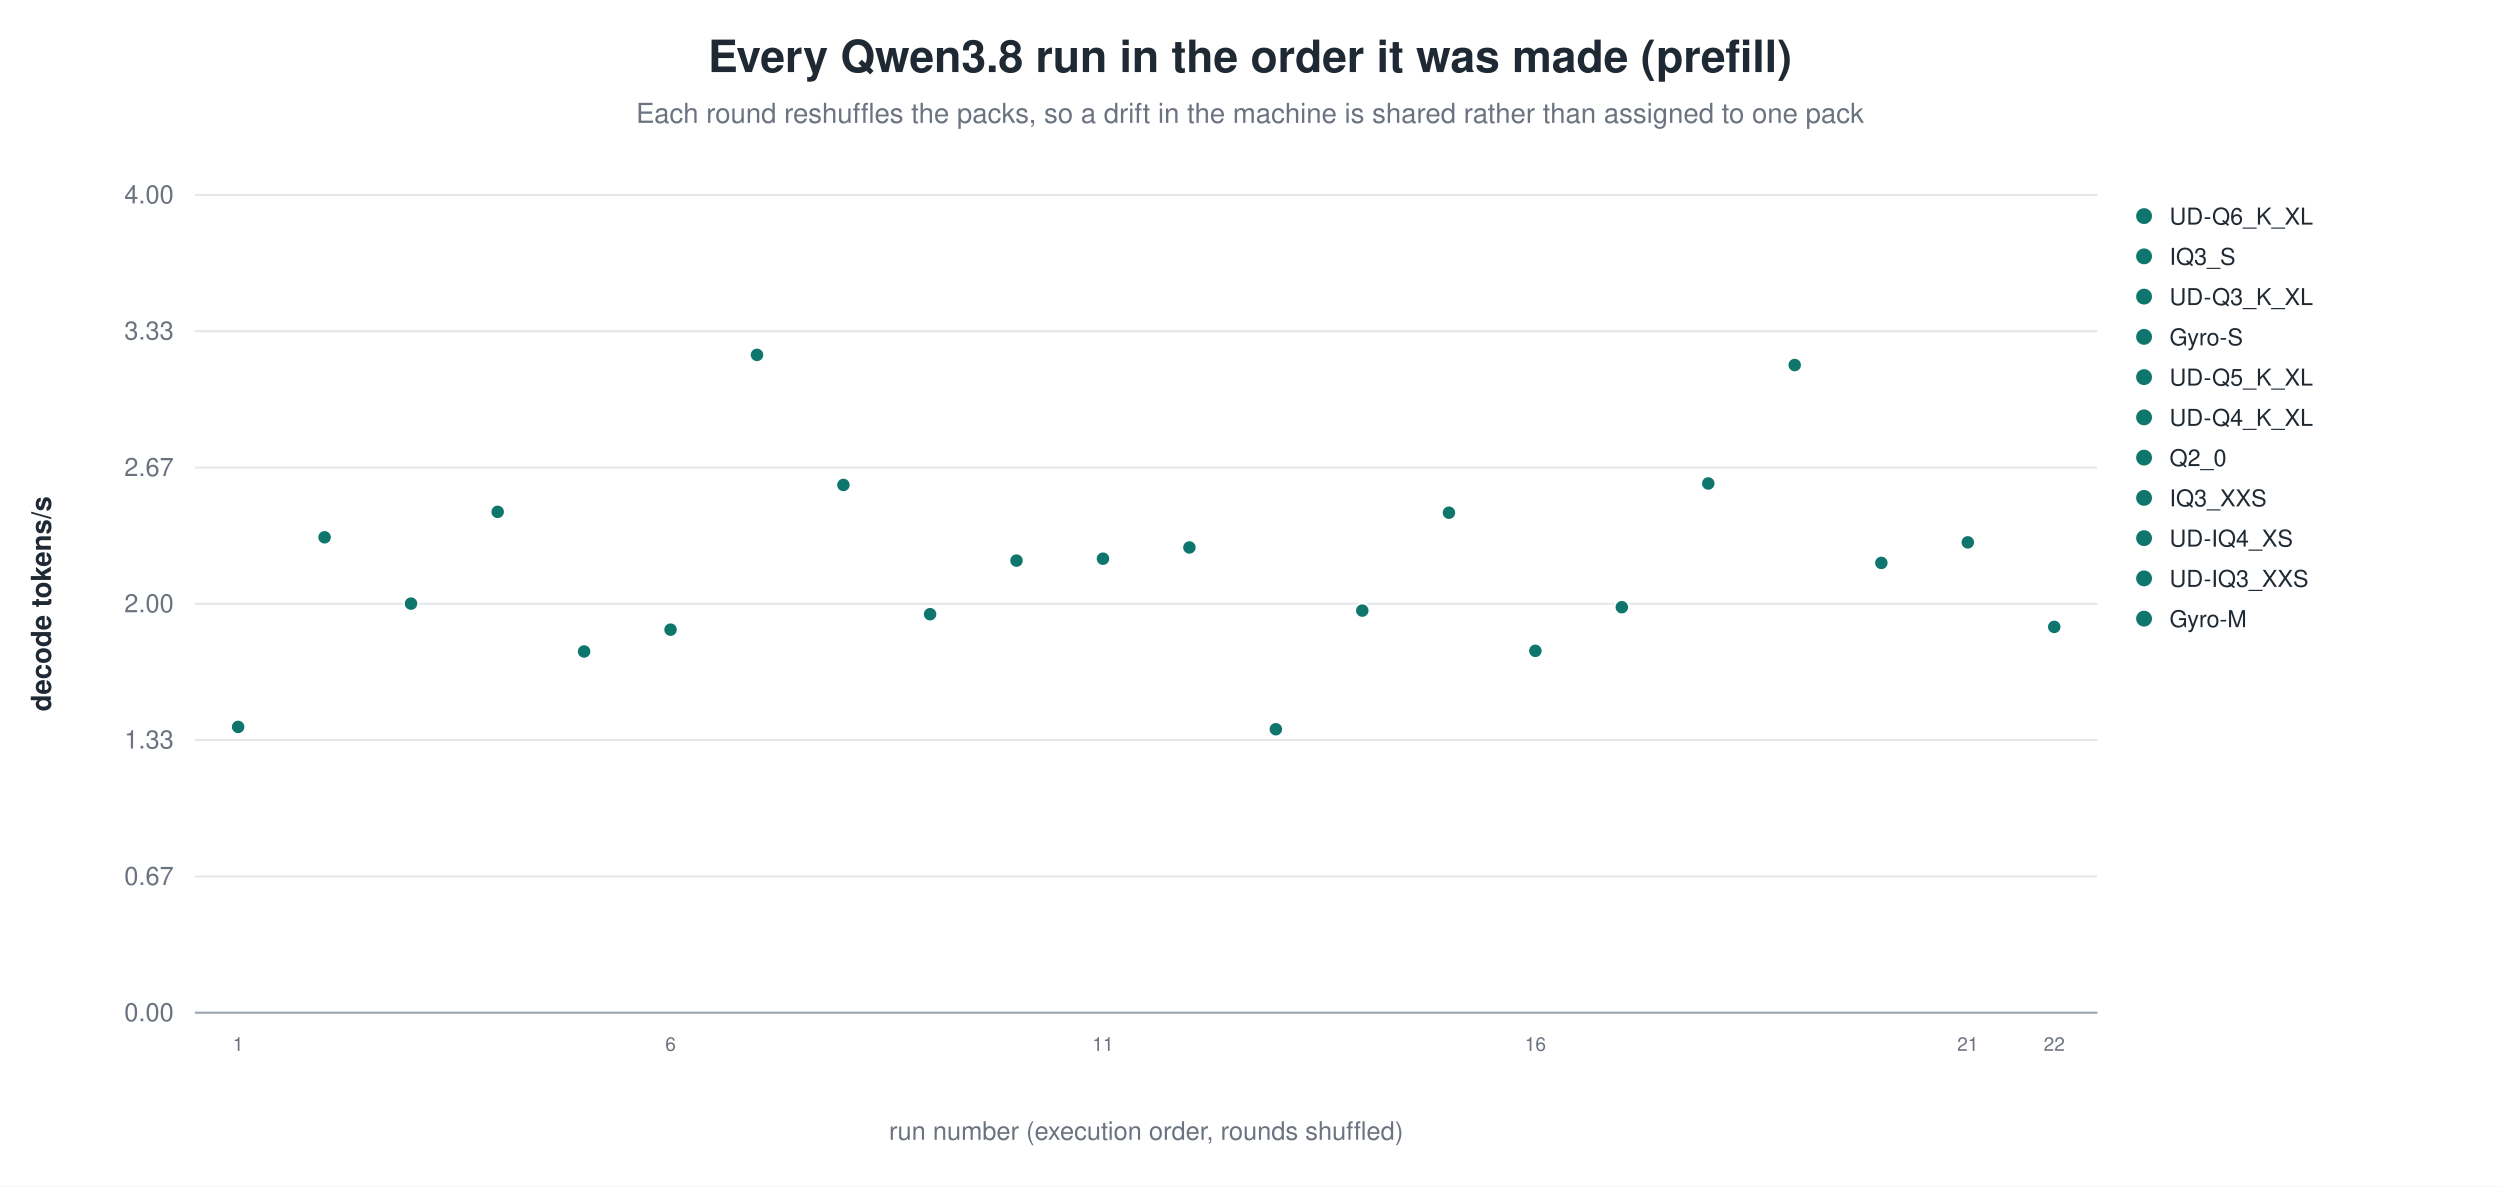
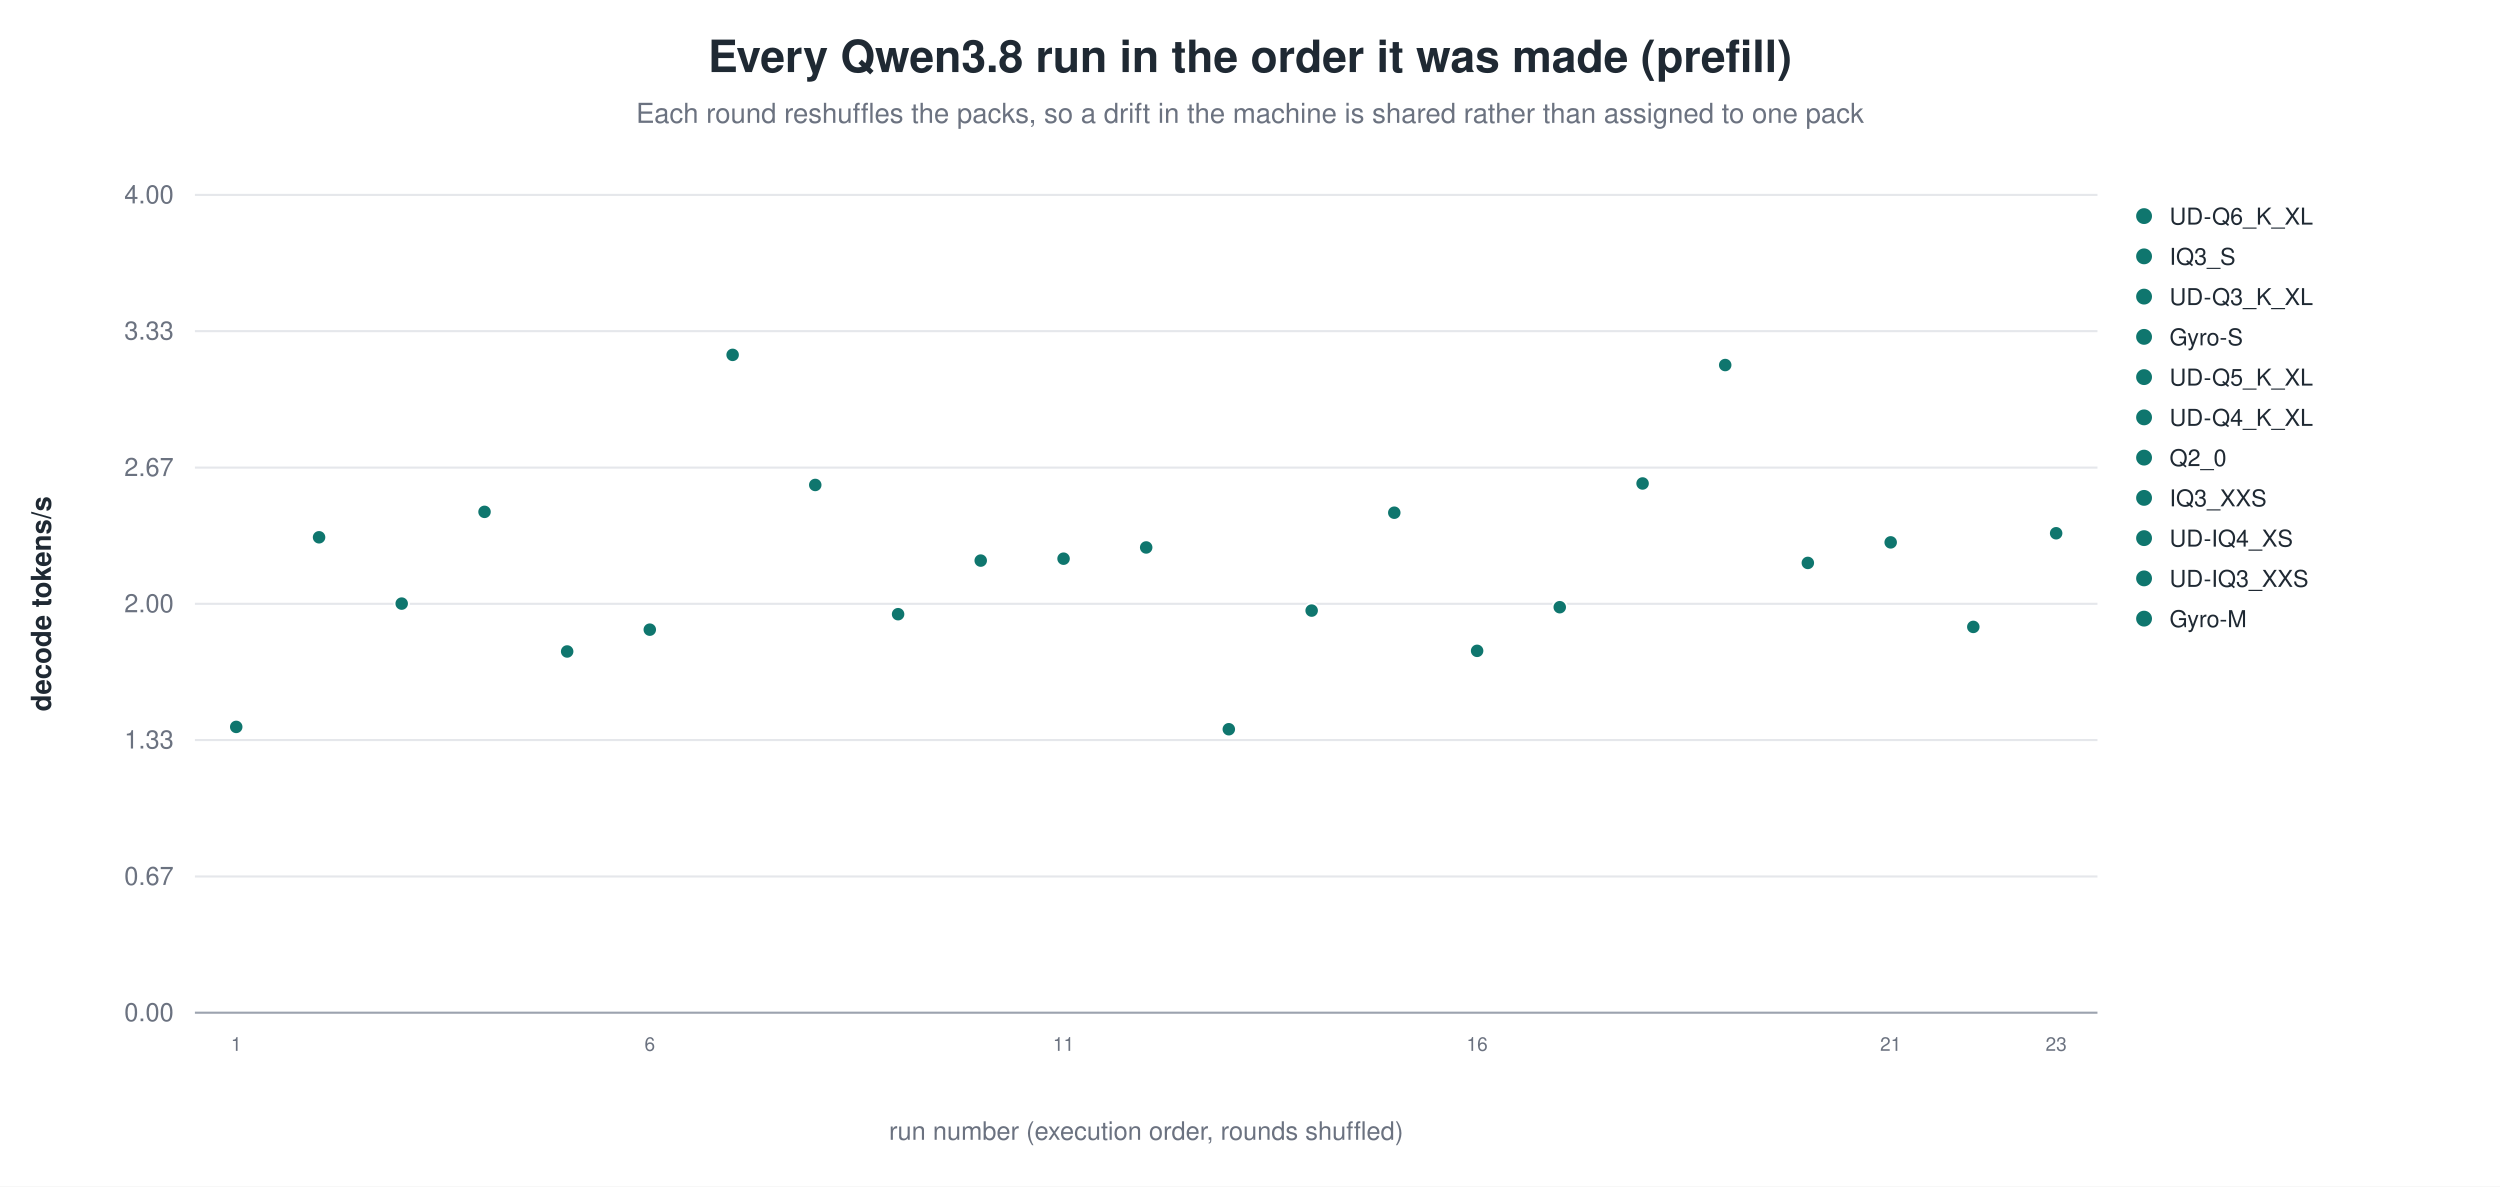
<svg xmlns="http://www.w3.org/2000/svg" width="1180" height="560" viewBox="0 0 1180 560" role="img" aria-label="Every Qwen3.8 run in the order it was made (prefill)">
  <rect width="1180" height="560" fill="white" />
  <text x="590.0" y="34" text-anchor="middle" font-family="Helvetica, Arial, sans-serif" font-size="21" font-weight="600" fill="#1f2933">Every Qwen3.8 run in the order it was made (prefill)</text>
  <text x="590.0" y="58" text-anchor="middle" font-family="Helvetica, Arial, sans-serif" font-size="13" fill="#6b7280">Each round reshuffles the packs, so a drift in the machine is shared rather than assigned to one pack</text>
  <line x1="92.0" y1="478.0" x2="990.0" y2="478.0" stroke="#9ca3af" stroke-width="1.0" />
  <text x="82.0" y="482.0" text-anchor="end" font-family="Helvetica, Arial, sans-serif" font-size="12" fill="#6b7280" font-weight="400">0.00</text>
  <line x1="92.0" y1="413.7" x2="990.0" y2="413.7" stroke="#e5e7eb" stroke-width="1.0" />
  <text x="82.0" y="417.7" text-anchor="end" font-family="Helvetica, Arial, sans-serif" font-size="12" fill="#6b7280" font-weight="400">0.67</text>
  <line x1="92.0" y1="349.3" x2="990.0" y2="349.3" stroke="#e5e7eb" stroke-width="1.0" />
  <text x="82.0" y="353.3" text-anchor="end" font-family="Helvetica, Arial, sans-serif" font-size="12" fill="#6b7280" font-weight="400">1.33</text>
  <line x1="92.0" y1="285.0" x2="990.0" y2="285.0" stroke="#e5e7eb" stroke-width="1.0" />
  <text x="82.0" y="289.0" text-anchor="end" font-family="Helvetica, Arial, sans-serif" font-size="12" fill="#6b7280" font-weight="400">2.00</text>
  <line x1="92.0" y1="220.7" x2="990.0" y2="220.7" stroke="#e5e7eb" stroke-width="1.0" />
  <text x="82.0" y="224.7" text-anchor="end" font-family="Helvetica, Arial, sans-serif" font-size="12" fill="#6b7280" font-weight="400">2.67</text>
  <line x1="92.0" y1="156.3" x2="990.0" y2="156.3" stroke="#e5e7eb" stroke-width="1.0" />
  <text x="82.0" y="160.3" text-anchor="end" font-family="Helvetica, Arial, sans-serif" font-size="12" fill="#6b7280" font-weight="400">3.33</text>
  <line x1="92.0" y1="92.0" x2="990.0" y2="92.0" stroke="#e5e7eb" stroke-width="1.0" />
  <text x="82.0" y="96.0" text-anchor="end" font-family="Helvetica, Arial, sans-serif" font-size="12" fill="#6b7280" font-weight="400">4.00</text>
  <text x="24.0" y="285.0" text-anchor="middle" font-family="Helvetica, Arial, sans-serif" font-size="13" fill="#1f2933" font-weight="600" transform="rotate(-90.0 24.0 285.0)">decode tokens/s</text>
-   <circle cx="112.4" cy="343.1" r="3.4" fill="#0f766e" stroke="white" stroke-width="0.9" opacity="1.00" />
-   <text x="112.4" y="496.0" text-anchor="middle" font-family="Helvetica, Arial, sans-serif" font-size="9" fill="#6b7280" font-weight="400">1</text>
-   <circle cx="153.2" cy="253.6" r="3.4" fill="#0f766e" stroke="white" stroke-width="0.9" opacity="1.00" />
-   <circle cx="194.0" cy="284.9" r="3.4" fill="#0f766e" stroke="white" stroke-width="0.9" opacity="1.00" />
-   <circle cx="234.9" cy="241.6" r="3.4" fill="#0f766e" stroke="white" stroke-width="0.9" opacity="1.00" />
-   <circle cx="275.7" cy="307.5" r="3.4" fill="#0f766e" stroke="white" stroke-width="0.9" opacity="1.00" />
-   <circle cx="316.5" cy="297.2" r="3.4" fill="#0f766e" stroke="white" stroke-width="0.9" opacity="1.00" />
-   <text x="316.5" y="496.0" text-anchor="middle" font-family="Helvetica, Arial, sans-serif" font-size="9" fill="#6b7280" font-weight="400">6</text>
-   <circle cx="357.3" cy="167.5" r="3.4" fill="#0f766e" stroke="white" stroke-width="0.9" opacity="1.00" />
-   <circle cx="398.1" cy="228.9" r="3.4" fill="#0f766e" stroke="white" stroke-width="0.9" opacity="1.00" />
-   <circle cx="439.0" cy="289.9" r="3.4" fill="#0f766e" stroke="white" stroke-width="0.9" opacity="1.00" />
-   <circle cx="479.8" cy="264.6" r="3.4" fill="#0f766e" stroke="white" stroke-width="0.9" opacity="1.00" />
-   <circle cx="520.6" cy="263.7" r="3.4" fill="#0f766e" stroke="white" stroke-width="0.9" opacity="1.00" />
-   <text x="520.6" y="496.0" text-anchor="middle" font-family="Helvetica, Arial, sans-serif" font-size="9" fill="#6b7280" font-weight="400">11</text>
-   <circle cx="561.4" cy="258.4" r="3.4" fill="#0f766e" stroke="white" stroke-width="0.9" opacity="1.00" />
-   <circle cx="602.2" cy="344.2" r="3.4" fill="#0f766e" stroke="white" stroke-width="0.9" opacity="1.00" />
-   <circle cx="643.0" cy="288.2" r="3.4" fill="#0f766e" stroke="white" stroke-width="0.9" opacity="1.00" />
-   <circle cx="683.9" cy="242.0" r="3.4" fill="#0f766e" stroke="white" stroke-width="0.9" opacity="1.00" />
-   <circle cx="724.7" cy="307.2" r="3.4" fill="#0f766e" stroke="white" stroke-width="0.9" opacity="1.00" />
-   <text x="724.7" y="496.0" text-anchor="middle" font-family="Helvetica, Arial, sans-serif" font-size="9" fill="#6b7280" font-weight="400">16</text>
-   <circle cx="765.5" cy="286.6" r="3.4" fill="#0f766e" stroke="white" stroke-width="0.9" opacity="1.00" />
-   <circle cx="806.3" cy="228.2" r="3.4" fill="#0f766e" stroke="white" stroke-width="0.9" opacity="1.00" />
-   <circle cx="847.1" cy="172.3" r="3.4" fill="#0f766e" stroke="white" stroke-width="0.9" opacity="1.00" />
-   <circle cx="888.0" cy="265.7" r="3.4" fill="#0f766e" stroke="white" stroke-width="0.9" opacity="1.00" />
-   <circle cx="928.8" cy="256.0" r="3.4" fill="#0f766e" stroke="white" stroke-width="0.9" opacity="1.00" />
-   <text x="928.8" y="496.0" text-anchor="middle" font-family="Helvetica, Arial, sans-serif" font-size="9" fill="#6b7280" font-weight="400">21</text>
-   <circle cx="969.6" cy="295.9" r="3.4" fill="#0f766e" stroke="white" stroke-width="0.9" opacity="1.00" />
-   <text x="969.6" y="496.0" text-anchor="middle" font-family="Helvetica, Arial, sans-serif" font-size="9" fill="#6b7280" font-weight="400">22</text>
+   <circle cx="111.5" cy="343.1" r="3.4" fill="#0f766e" stroke="white" stroke-width="0.9" opacity="1.00" />
+   <text x="111.5" y="496.0" text-anchor="middle" font-family="Helvetica, Arial, sans-serif" font-size="9" fill="#6b7280" font-weight="400">1</text>
+   <circle cx="150.6" cy="253.6" r="3.4" fill="#0f766e" stroke="white" stroke-width="0.9" opacity="1.00" />
+   <circle cx="189.6" cy="284.9" r="3.4" fill="#0f766e" stroke="white" stroke-width="0.9" opacity="1.00" />
+   <circle cx="228.7" cy="241.6" r="3.4" fill="#0f766e" stroke="white" stroke-width="0.9" opacity="1.00" />
+   <circle cx="267.7" cy="307.5" r="3.4" fill="#0f766e" stroke="white" stroke-width="0.9" opacity="1.00" />
+   <circle cx="306.7" cy="297.2" r="3.4" fill="#0f766e" stroke="white" stroke-width="0.9" opacity="1.00" />
+   <text x="306.7" y="496.0" text-anchor="middle" font-family="Helvetica, Arial, sans-serif" font-size="9" fill="#6b7280" font-weight="400">6</text>
+   <circle cx="345.8" cy="167.5" r="3.4" fill="#0f766e" stroke="white" stroke-width="0.9" opacity="1.00" />
+   <circle cx="384.8" cy="228.9" r="3.4" fill="#0f766e" stroke="white" stroke-width="0.9" opacity="1.00" />
+   <circle cx="423.9" cy="289.9" r="3.4" fill="#0f766e" stroke="white" stroke-width="0.9" opacity="1.00" />
+   <circle cx="462.9" cy="264.6" r="3.4" fill="#0f766e" stroke="white" stroke-width="0.9" opacity="1.00" />
+   <circle cx="502.0" cy="263.7" r="3.4" fill="#0f766e" stroke="white" stroke-width="0.9" opacity="1.00" />
+   <text x="502.0" y="496.0" text-anchor="middle" font-family="Helvetica, Arial, sans-serif" font-size="9" fill="#6b7280" font-weight="400">11</text>
+   <circle cx="541.0" cy="258.4" r="3.4" fill="#0f766e" stroke="white" stroke-width="0.9" opacity="1.00" />
+   <circle cx="580.0" cy="344.2" r="3.4" fill="#0f766e" stroke="white" stroke-width="0.9" opacity="1.00" />
+   <circle cx="619.1" cy="288.2" r="3.4" fill="#0f766e" stroke="white" stroke-width="0.9" opacity="1.00" />
+   <circle cx="658.1" cy="242.0" r="3.4" fill="#0f766e" stroke="white" stroke-width="0.9" opacity="1.00" />
+   <circle cx="697.2" cy="307.2" r="3.4" fill="#0f766e" stroke="white" stroke-width="0.9" opacity="1.00" />
+   <text x="697.2" y="496.0" text-anchor="middle" font-family="Helvetica, Arial, sans-serif" font-size="9" fill="#6b7280" font-weight="400">16</text>
+   <circle cx="736.2" cy="286.6" r="3.4" fill="#0f766e" stroke="white" stroke-width="0.9" opacity="1.00" />
+   <circle cx="775.3" cy="228.2" r="3.4" fill="#0f766e" stroke="white" stroke-width="0.9" opacity="1.00" />
+   <circle cx="814.3" cy="172.3" r="3.4" fill="#0f766e" stroke="white" stroke-width="0.9" opacity="1.00" />
+   <circle cx="853.3" cy="265.7" r="3.4" fill="#0f766e" stroke="white" stroke-width="0.9" opacity="1.00" />
+   <circle cx="892.4" cy="256.0" r="3.4" fill="#0f766e" stroke="white" stroke-width="0.9" opacity="1.00" />
+   <text x="892.4" y="496.0" text-anchor="middle" font-family="Helvetica, Arial, sans-serif" font-size="9" fill="#6b7280" font-weight="400">21</text>
+   <circle cx="931.4" cy="295.9" r="3.4" fill="#0f766e" stroke="white" stroke-width="0.9" opacity="1.00" />
+   <circle cx="970.5" cy="251.7" r="3.4" fill="#0f766e" stroke="white" stroke-width="0.9" opacity="1.00" />
+   <text x="970.5" y="496.0" text-anchor="middle" font-family="Helvetica, Arial, sans-serif" font-size="9" fill="#6b7280" font-weight="400">23</text>
  <circle cx="1012.0" cy="102.0" r="4.2" fill="#0f766e" stroke="white" stroke-width="0.9" opacity="1.00" />
  <text x="1024.0" y="106.0" text-anchor="start" font-family="Helvetica, Arial, sans-serif" font-size="11" fill="#1f2933" font-weight="400">UD-Q6_K_XL</text>
  <circle cx="1012.0" cy="121.0" r="4.2" fill="#0f766e" stroke="white" stroke-width="0.9" opacity="1.00" />
  <text x="1024.0" y="125.0" text-anchor="start" font-family="Helvetica, Arial, sans-serif" font-size="11" fill="#1f2933" font-weight="400">IQ3_S</text>
  <circle cx="1012.0" cy="140.0" r="4.2" fill="#0f766e" stroke="white" stroke-width="0.9" opacity="1.00" />
  <text x="1024.0" y="144.0" text-anchor="start" font-family="Helvetica, Arial, sans-serif" font-size="11" fill="#1f2933" font-weight="400">UD-Q3_K_XL</text>
  <circle cx="1012.0" cy="159.0" r="4.2" fill="#0f766e" stroke="white" stroke-width="0.9" opacity="1.00" />
  <text x="1024.0" y="163.0" text-anchor="start" font-family="Helvetica, Arial, sans-serif" font-size="11" fill="#1f2933" font-weight="400">Gyro-S</text>
  <circle cx="1012.0" cy="178.0" r="4.2" fill="#0f766e" stroke="white" stroke-width="0.9" opacity="1.00" />
  <text x="1024.0" y="182.0" text-anchor="start" font-family="Helvetica, Arial, sans-serif" font-size="11" fill="#1f2933" font-weight="400">UD-Q5_K_XL</text>
  <circle cx="1012.0" cy="197.0" r="4.2" fill="#0f766e" stroke="white" stroke-width="0.9" opacity="1.00" />
  <text x="1024.0" y="201.0" text-anchor="start" font-family="Helvetica, Arial, sans-serif" font-size="11" fill="#1f2933" font-weight="400">UD-Q4_K_XL</text>
  <circle cx="1012.0" cy="216.0" r="4.2" fill="#0f766e" stroke="white" stroke-width="0.9" opacity="1.00" />
  <text x="1024.0" y="220.0" text-anchor="start" font-family="Helvetica, Arial, sans-serif" font-size="11" fill="#1f2933" font-weight="400">Q2_0</text>
  <circle cx="1012.0" cy="235.0" r="4.2" fill="#0f766e" stroke="white" stroke-width="0.9" opacity="1.00" />
  <text x="1024.0" y="239.0" text-anchor="start" font-family="Helvetica, Arial, sans-serif" font-size="11" fill="#1f2933" font-weight="400">IQ3_XXS</text>
  <circle cx="1012.0" cy="254.0" r="4.2" fill="#0f766e" stroke="white" stroke-width="0.9" opacity="1.00" />
  <text x="1024.0" y="258.0" text-anchor="start" font-family="Helvetica, Arial, sans-serif" font-size="11" fill="#1f2933" font-weight="400">UD-IQ4_XS</text>
  <circle cx="1012.0" cy="273.0" r="4.2" fill="#0f766e" stroke="white" stroke-width="0.9" opacity="1.00" />
  <text x="1024.0" y="277.0" text-anchor="start" font-family="Helvetica, Arial, sans-serif" font-size="11" fill="#1f2933" font-weight="400">UD-IQ3_XXS</text>
  <circle cx="1012.0" cy="292.0" r="4.2" fill="#0f766e" stroke="white" stroke-width="0.9" opacity="1.00" />
  <text x="1024.0" y="296.0" text-anchor="start" font-family="Helvetica, Arial, sans-serif" font-size="11" fill="#1f2933" font-weight="400">Gyro-M</text>
  <text x="541.0" y="538.0" text-anchor="middle" font-family="Helvetica, Arial, sans-serif" font-size="12" fill="#6b7280" font-weight="400">run number (execution order, rounds shuffled)</text>
</svg>
